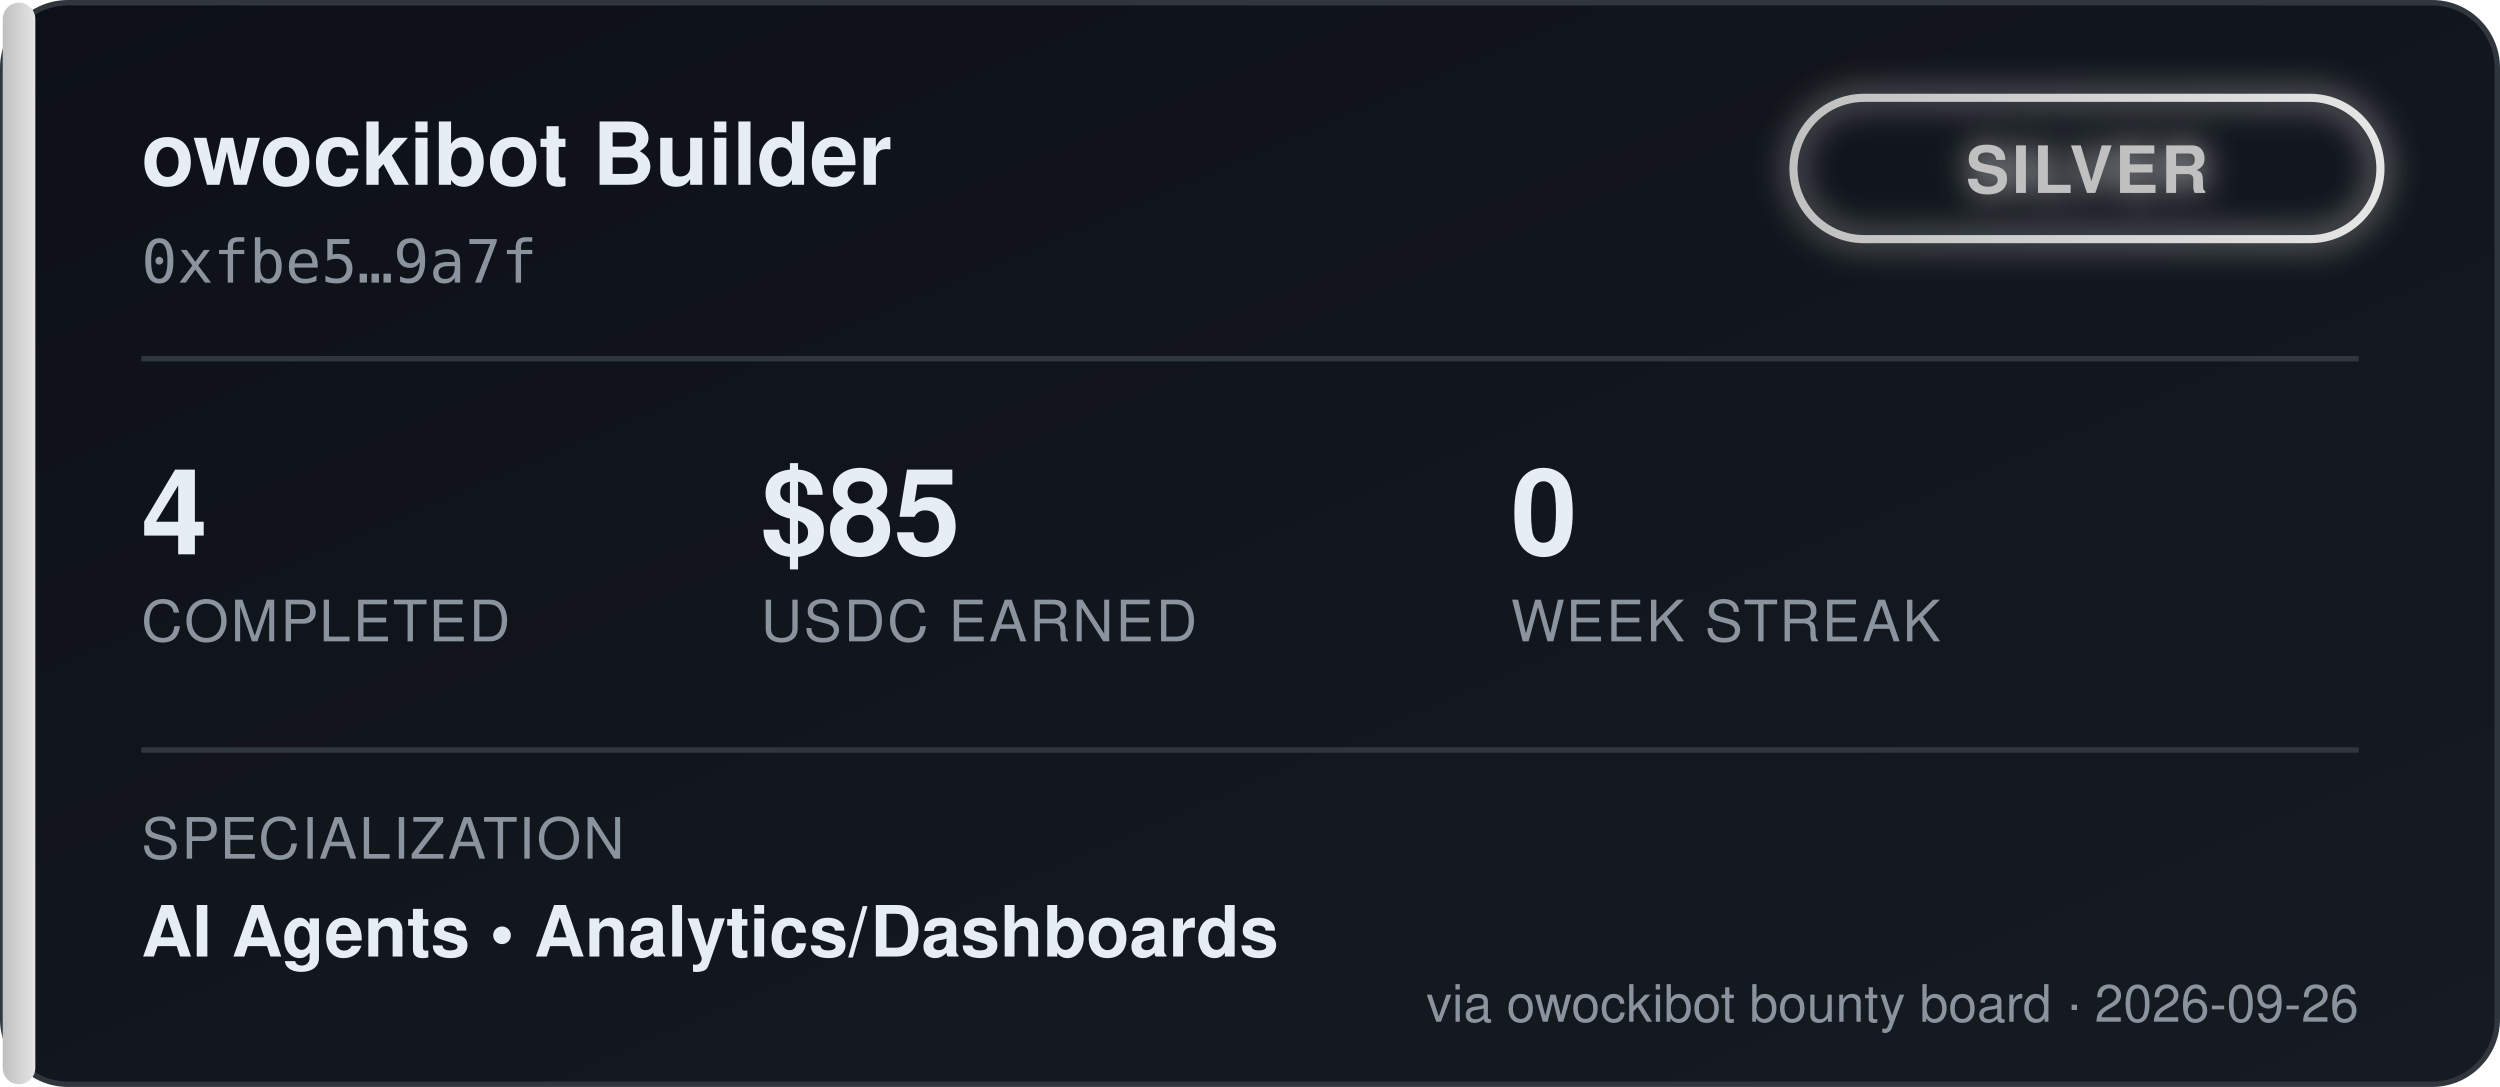
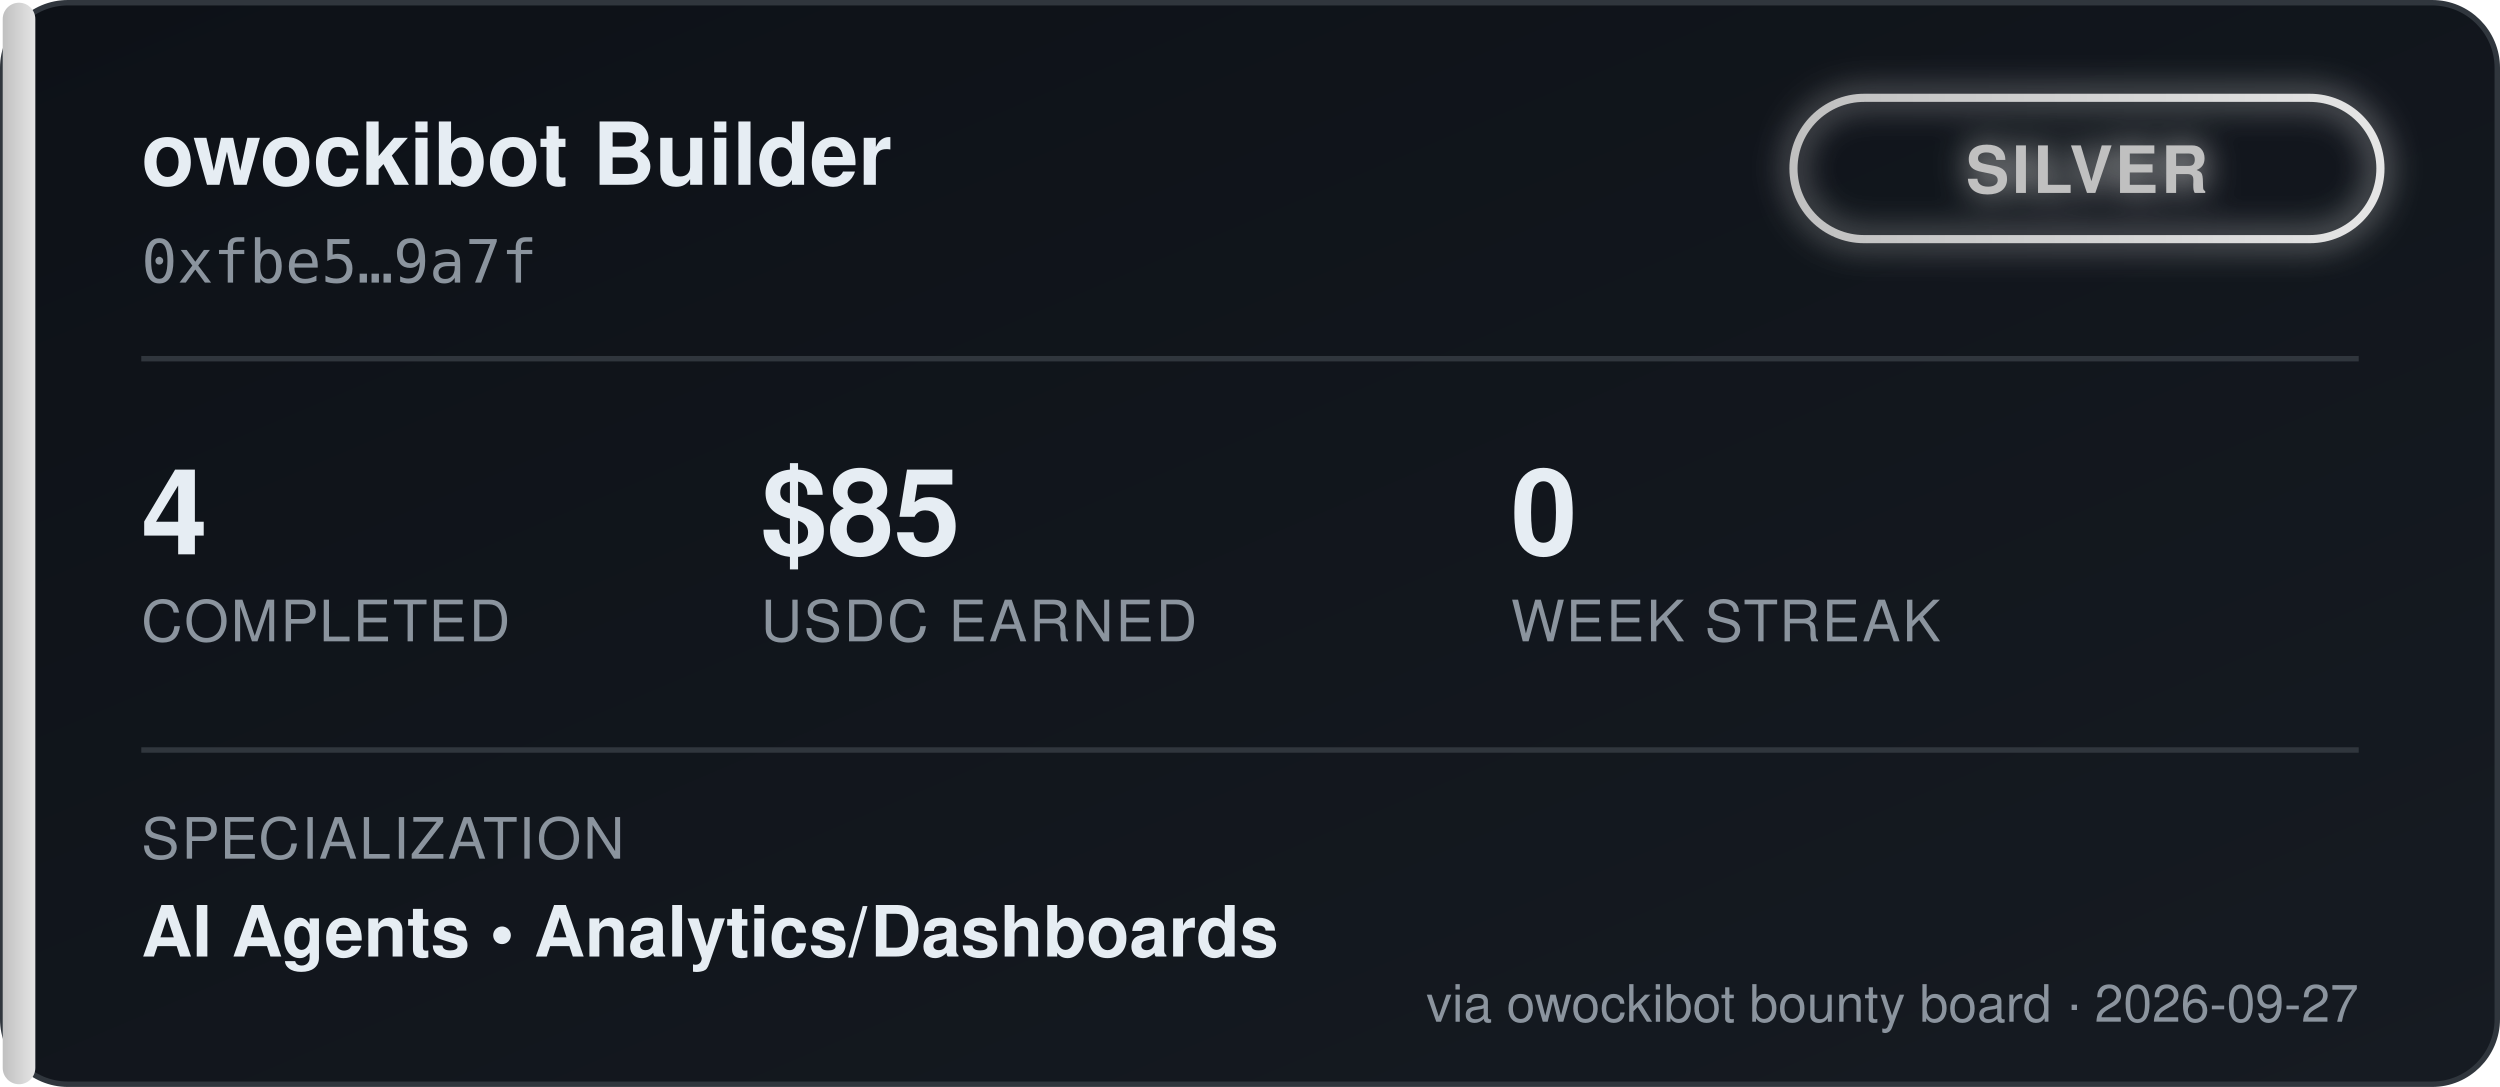
<svg xmlns="http://www.w3.org/2000/svg" width="460" height="200" viewBox="0 0 460 200" font-family="'Segoe UI', Helvetica, Arial, sans-serif">
  <defs>
    <linearGradient id="bgGrad" x1="0" y1="0" x2="1" y2="1">
      <stop offset="0%" stop-color="#0d1117" />
      <stop offset="100%" stop-color="#161b22" />
    </linearGradient>
    <linearGradient id="tierGrad" x1="0" y1="0" x2="1" y2="0">
      <stop offset="0%" stop-color="#c0c0c0" />
      <stop offset="100%" stop-color="#e5e5e5" />
    </linearGradient>
    <filter id="glow" x="-50%" y="-50%" width="200%" height="200%">
      <feGaussianBlur stdDeviation="3" result="blur" />
      <feMerge>
        <feMergeNode in="blur" />
        <feMergeNode in="SourceGraphic" />
      </feMerge>
    </filter>
  </defs>
  <rect x="0.5" y="0.5" width="459" height="199" rx="12" fill="url(#bgGrad)" stroke="#30363d" />
  <rect x="0.5" y="0.5" width="6" height="199" rx="3" fill="url(#tierGrad)" />
  <text x="26" y="34" fill="#e6edf3" font-size="16" font-weight="700">owockibot Builder</text>
  <text x="26" y="52" fill="#8b949e" font-size="11" font-family="monospace">0xfbe5…9a7f</text>
  <g transform="translate(330, 18)" filter="url(#glow)">
    <rect x="0" y="0" width="108" height="26" rx="13" fill="none" stroke="url(#tierGrad)" stroke-width="1.5" />
    <text x="54" y="17.5" fill="#c0c0c0" font-size="12" font-weight="700" text-anchor="middle" letter-spacing="0.5">SILVER</text>
  </g>
  <line x1="26" y1="66" x2="434" y2="66" stroke="#30363d" stroke-width="1" />
  <g font-size="22" font-weight="700" fill="#e6edf3">
    <text x="26" y="102">4</text>
    <text x="140" y="102">$85</text>
    <text x="278" y="102">0</text>
  </g>
  <g font-size="10.5" fill="#8b949e" letter-spacing="0.4">
    <text x="26" y="118">COMPLETED</text>
    <text x="140" y="118">USDC EARNED</text>
    <text x="278" y="118">WEEK STREAK</text>
  </g>
  <line x1="26" y1="138" x2="434" y2="138" stroke="#30363d" stroke-width="1" />
  <text x="26" y="158" fill="#8b949e" font-size="10.5" letter-spacing="0.4">SPECIALIZATION</text>
  <text x="26" y="176" fill="#e6edf3" font-size="13" font-weight="600">AI Agents  •  Analytics/Dashboards</text>
-   <text x="434" y="188" fill="#8b949e" font-size="9.5" text-anchor="end">via owockibot bounty board · 2026-09-26</text>
+   <text x="434" y="188" fill="#8b949e" font-size="9.5" text-anchor="end">via owockibot bounty board · 2026-09-27</text>
</svg>
